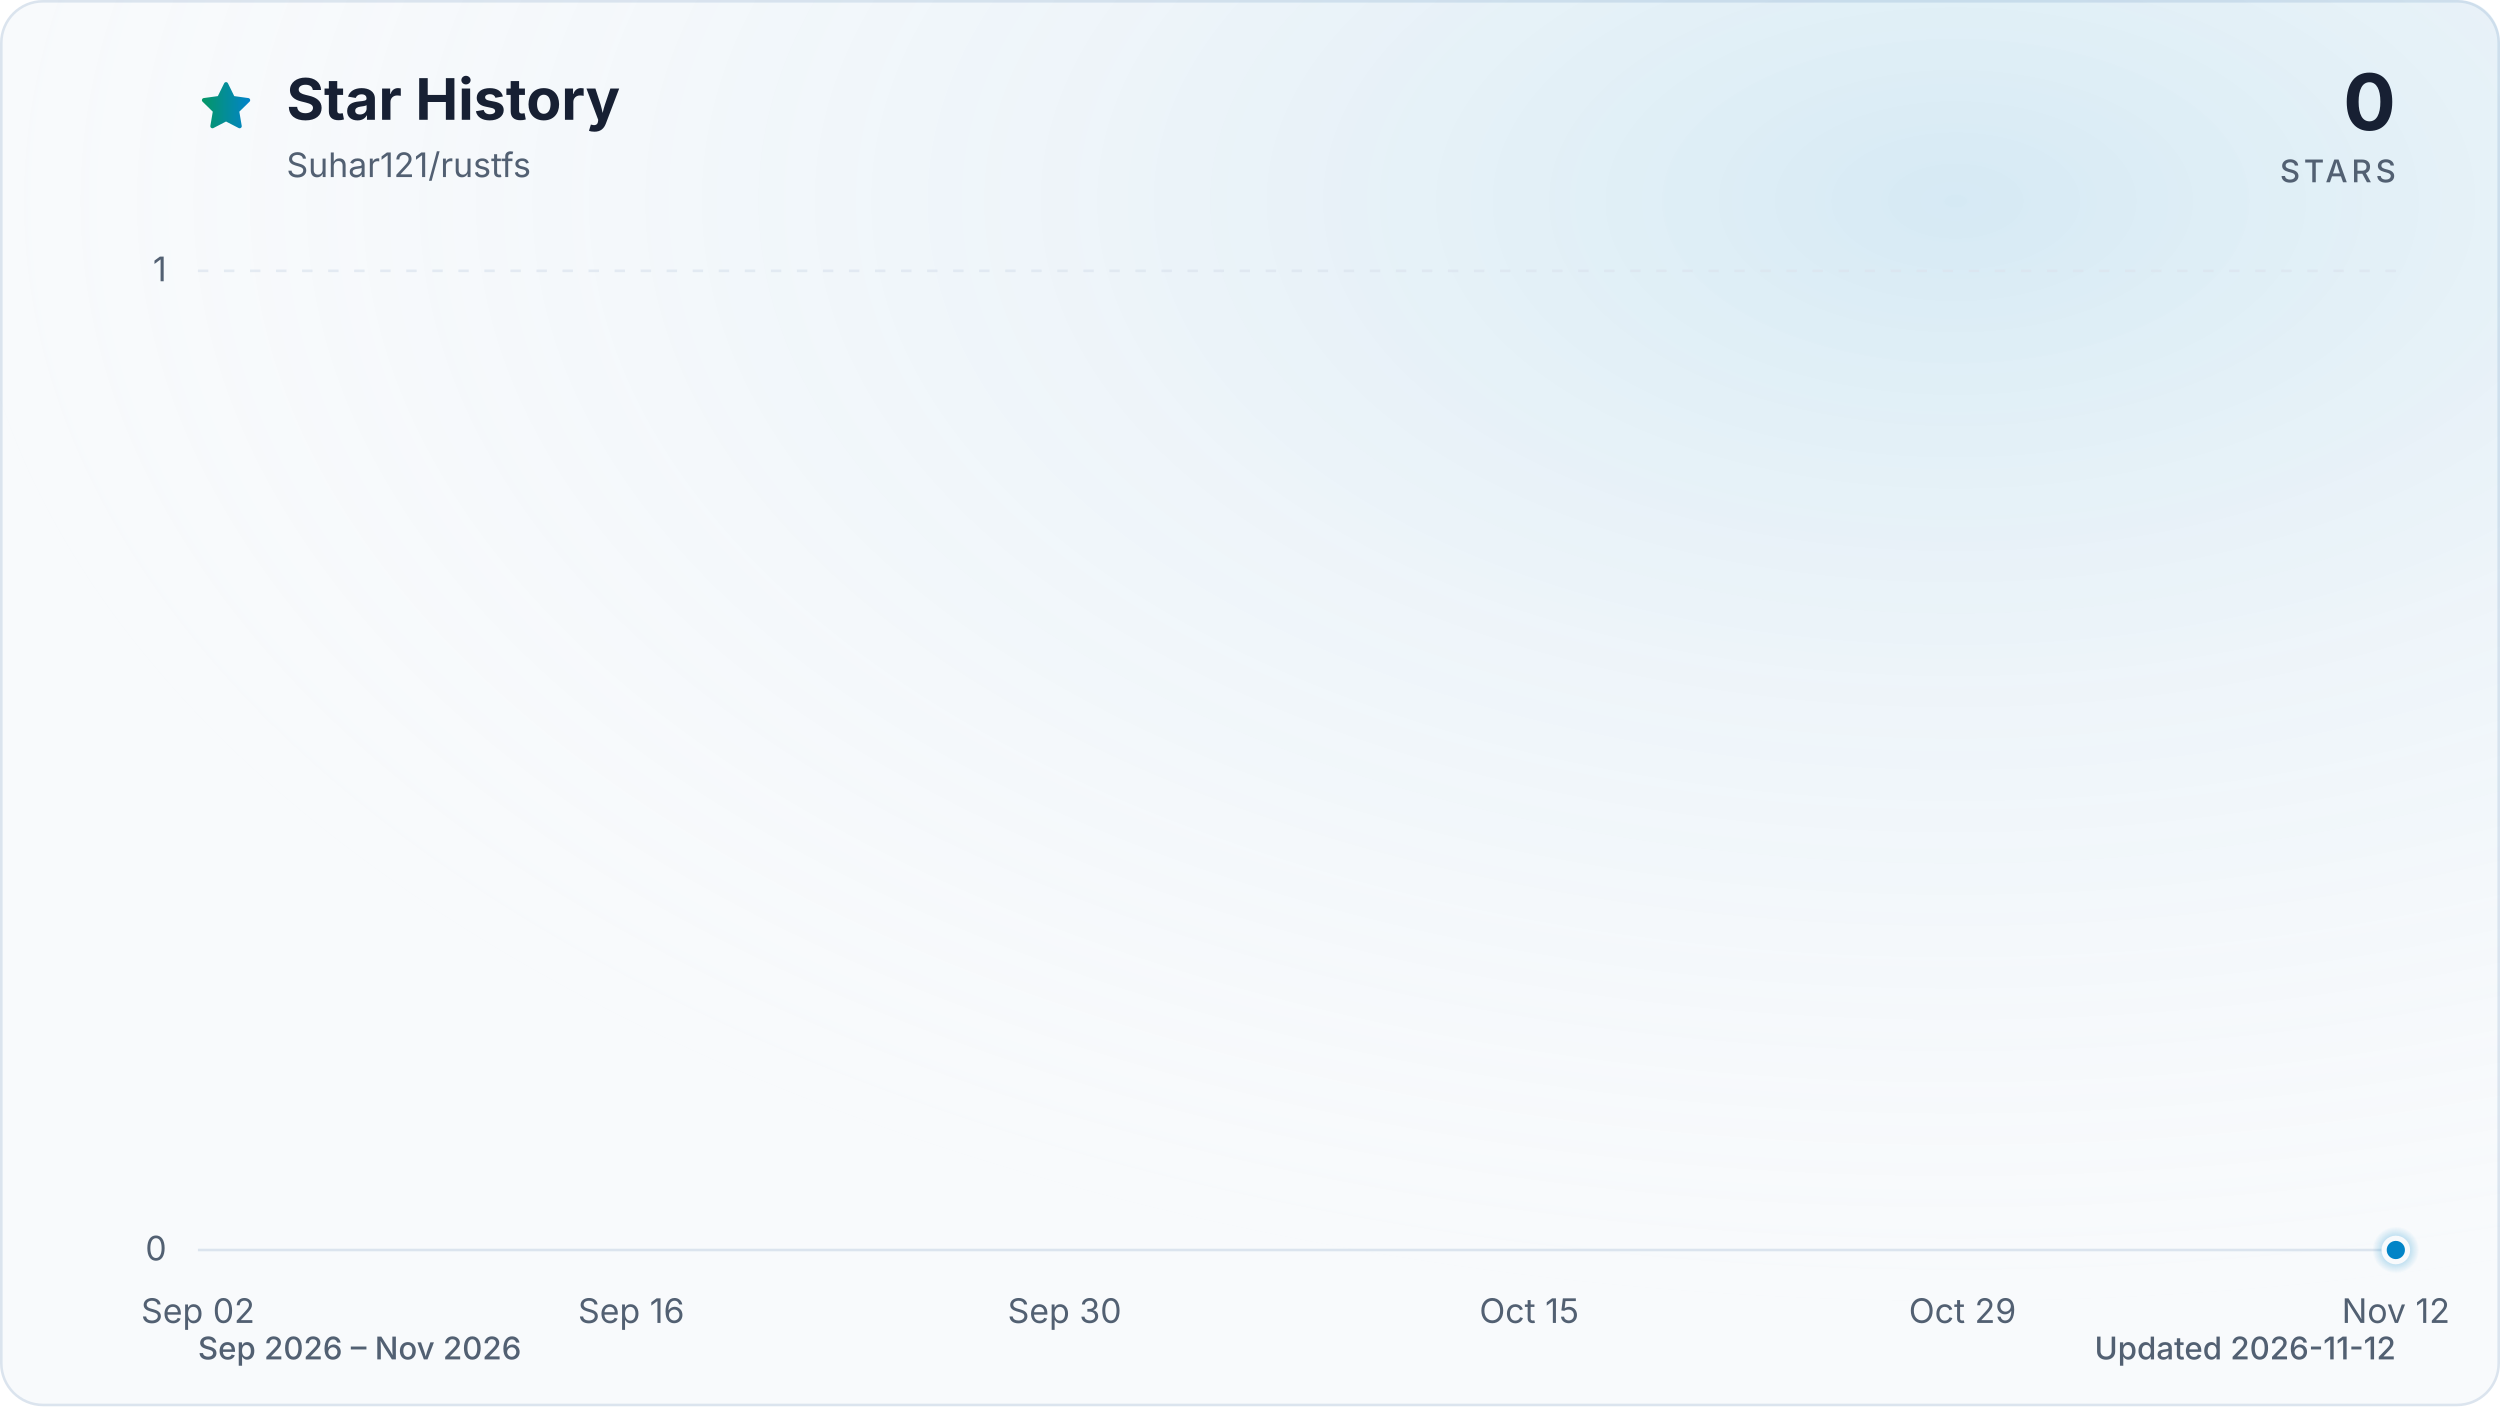
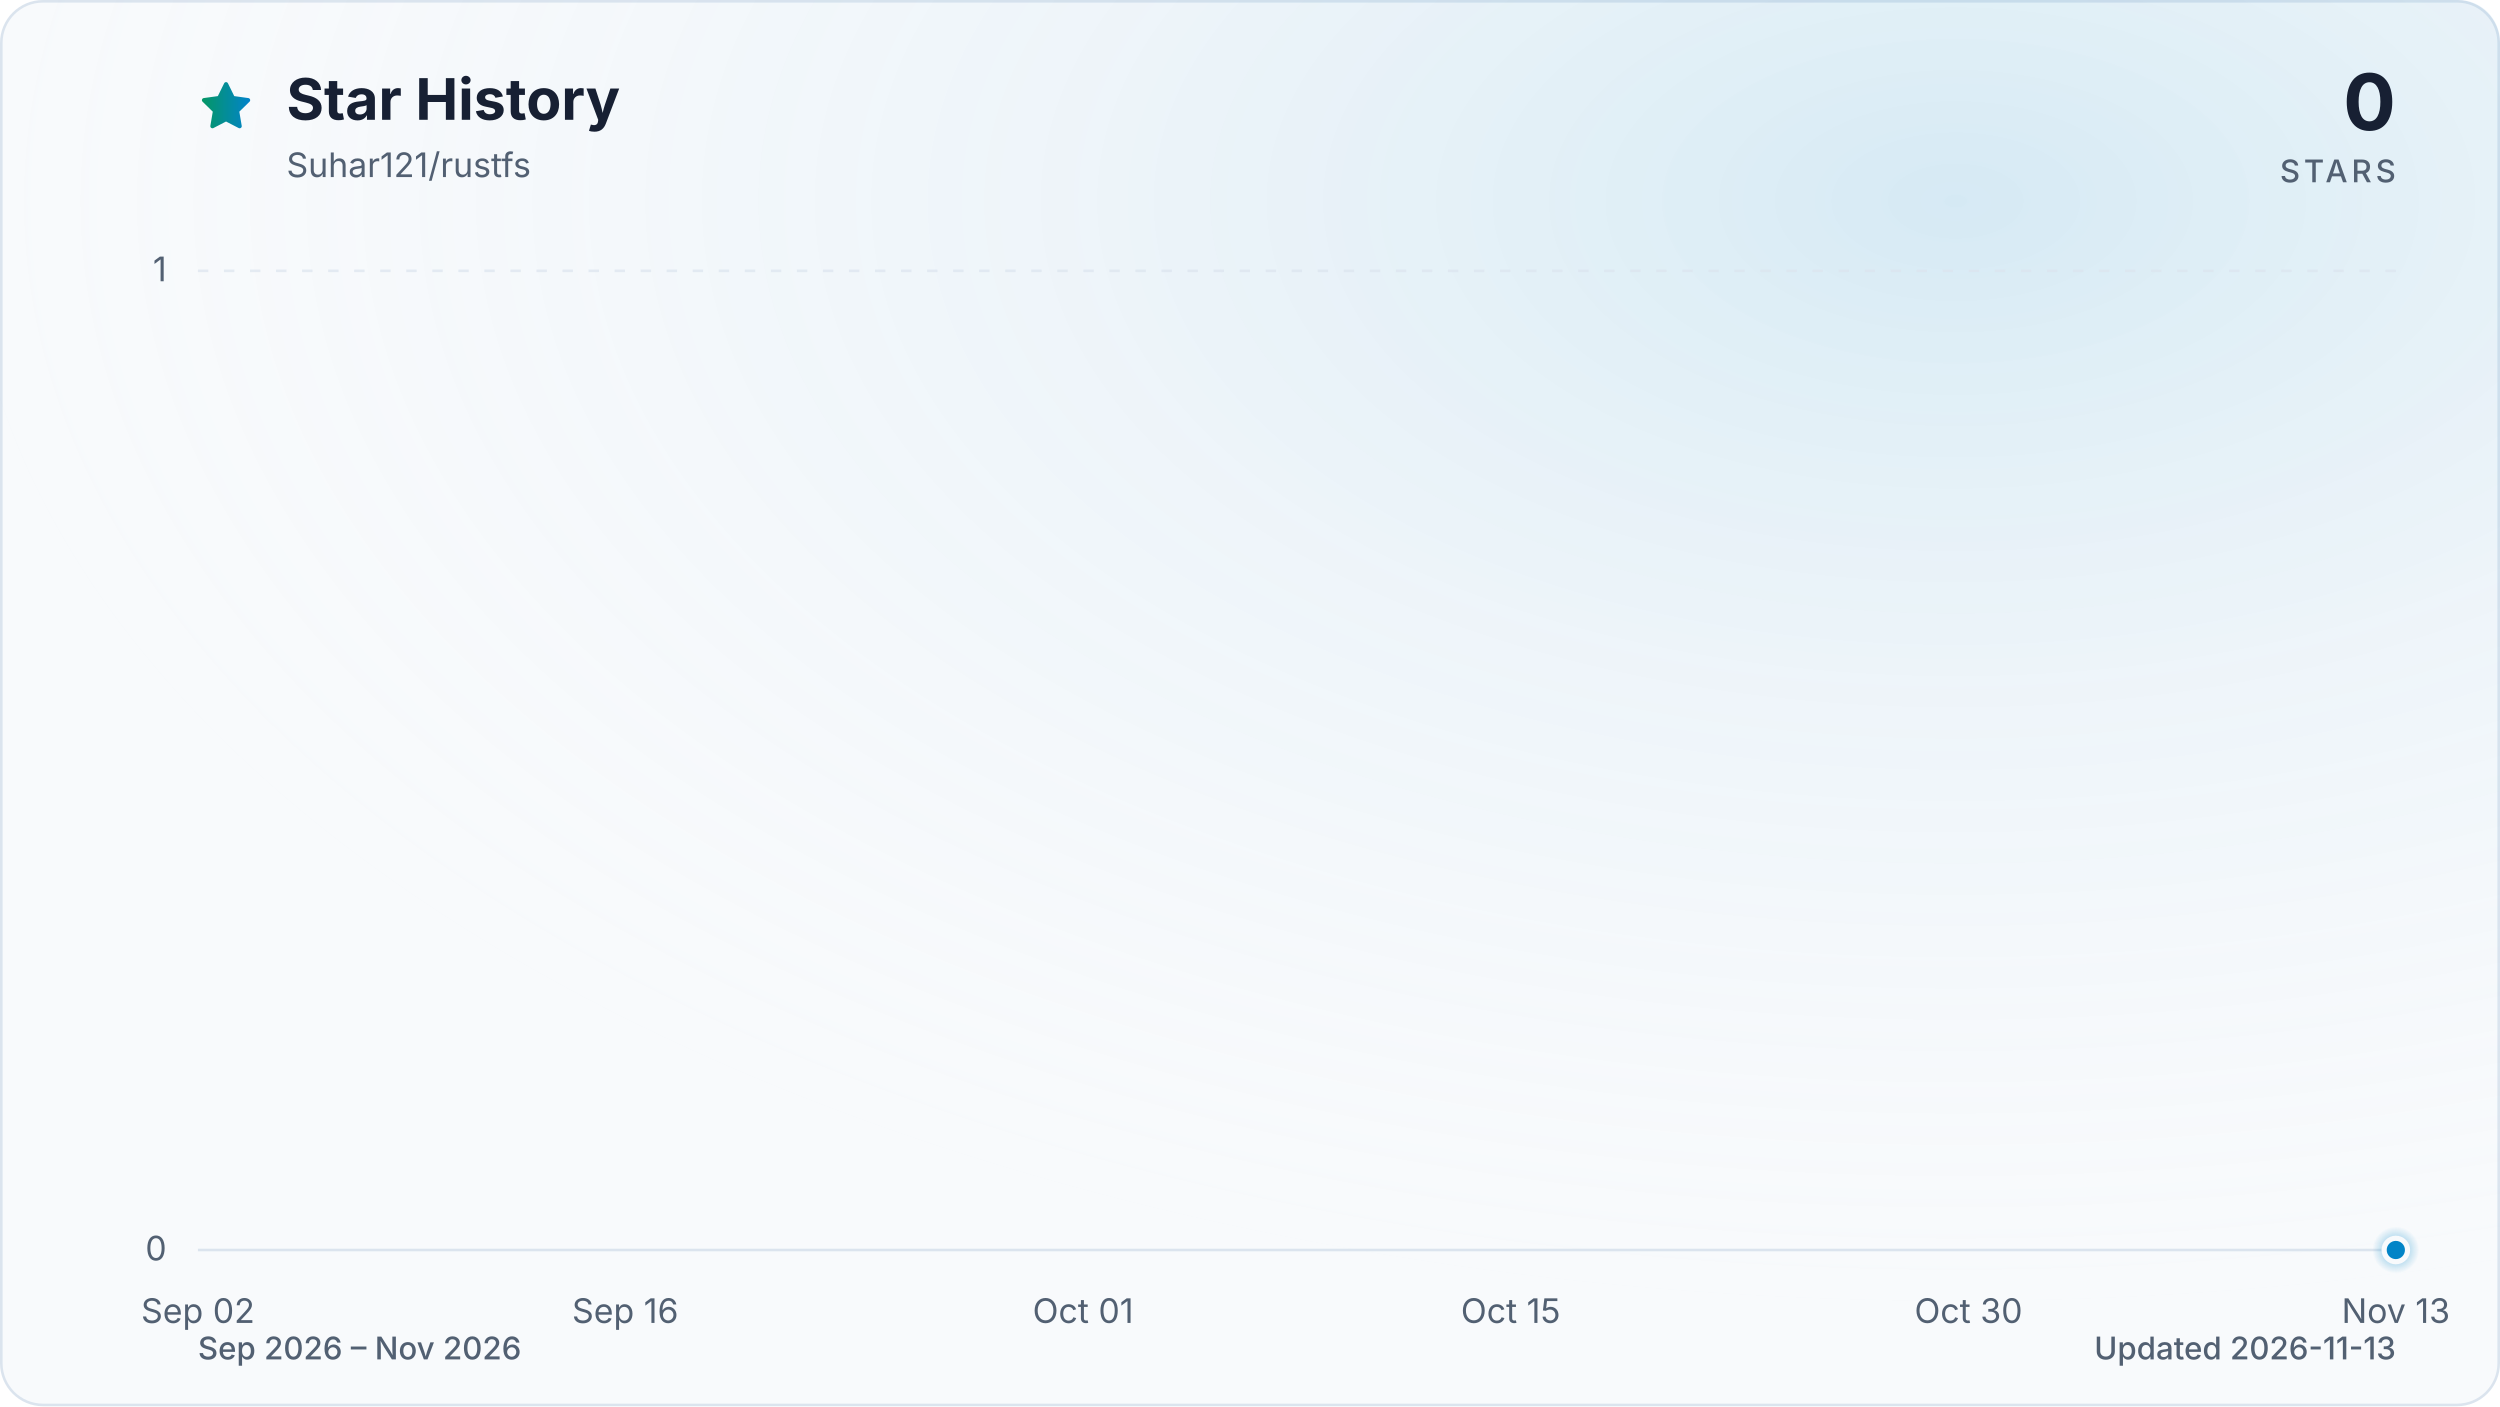
<svg xmlns="http://www.w3.org/2000/svg" viewBox="0 0 960 540" role="img" aria-labelledby="title description" data-style="gradient" data-variant="glow" data-animated="true">
  <defs>
    <linearGradient id="trend" x1="0" y1="0" x2="1" y2="0">
      <stop offset="0%" stop-color="#059669" />
      <stop offset="100%" stop-color="#0284c7" />
    </linearGradient>
    <linearGradient id="area" x1="0" y1="0" x2="0" y2="1">
      <stop offset="0%" stop-color="#059669" stop-opacity="0.30" />
      <stop offset="55%" stop-color="#0284c7" stop-opacity="0.10" />
      <stop offset="100%" stop-color="#0284c7" stop-opacity="0.01" />
    </linearGradient>
    <radialGradient id="marker-halo" cx="50%" cy="50%" r="50%">
      <stop offset="0%" stop-color="#0284c7" stop-opacity="0.55" />
      <stop offset="100%" stop-color="#0284c7" stop-opacity="0" />
    </radialGradient>
    <radialGradient id="surface-glow" cx="78%" cy="14%" r="80%">
      <stop offset="0%" stop-color="#0284c7" stop-opacity="0.14" />
      <stop offset="100%" stop-color="#f8fafc" stop-opacity="0" />
    </radialGradient>
    <filter id="trend-glow" x="-20%" y="-20%" width="140%" height="140%">
      <feGaussianBlur stdDeviation="7" />
    </filter>
  </defs>
  <style>
.trend-enter{transform-box:fill-box;transform-origin:center;animation:trend-enter 520ms cubic-bezier(0.16,1,0.3,1)}
.marker-enter{transform-box:fill-box;transform-origin:center;animation:marker-enter 320ms cubic-bezier(0.16,1,0.3,1) 200ms both}
.marker-pulse{transform-box:fill-box;transform-origin:center;animation:marker-pulse 2.6s ease-out infinite}
@keyframes trend-enter{from{opacity:.35;transform:translateY(10px)}to{opacity:1;transform:translateY(0)}}
@keyframes marker-enter{from{opacity:0;transform:scale(.4)}to{opacity:1;transform:scale(1)}}
@keyframes marker-pulse{0%{opacity:.5;transform:scale(.7)}70%,100%{opacity:0;transform:scale(2.1)}}
@media (prefers-reduced-motion:reduce){.trend-enter,.marker-enter,.marker-pulse{animation:none!important}}
@media (prefers-reduced-motion:reduce){.marker-pulse{opacity:0}}
</style>
  <rect x="0.5" y="0.5" width="959" height="539" fill="#f8fafc" stroke="#dbe4ee" stroke-width="1" rx="16" />
  <rect width="960" height="540" fill="url(#surface-glow)" rx="16" />
  <path d="M12 2.6l2.9 5.9 6.5.9-4.7 4.6 1.1 6.5-5.8-3-5.8 3 1.1-6.5-4.7-4.6 6.5-.9L12 2.6Z" transform="translate(76 30) scale(.9)" fill="url(#trend)" stroke="url(#trend)" stroke-width="1.8" stroke-linejoin="round" aria-hidden="true" />
  <text x="110" y="46" fill="#172033" font-family="ui-sans-serif, system-ui, -apple-system, BlinkMacSystemFont, 'Segoe UI', sans-serif" font-size="22" font-weight="700">Star History</text>
  <text x="110" y="68" fill="#526072" font-family="ui-sans-serif, system-ui, -apple-system, BlinkMacSystemFont, 'Segoe UI', sans-serif" font-size="13">Suhar121/rustfs</text>
  <text x="920" y="50" fill="#172033" font-family="ui-sans-serif, system-ui, -apple-system, BlinkMacSystemFont, 'Segoe UI', sans-serif" font-size="30" font-weight="700" text-anchor="end">0</text>
  <text x="920" y="70" fill="#526072" font-family="ui-sans-serif, system-ui, -apple-system, BlinkMacSystemFont, 'Segoe UI', sans-serif" font-size="12" font-weight="500" letter-spacing="1.5" text-anchor="end">STARS</text>
  <line x1="76" y1="480.0" x2="920" y2="480.0" stroke="#dbe4ee" stroke-width="1" stroke-dasharray="0" opacity="1" />
  <text x="64" y="484.0" fill="#526072" font-family="ui-sans-serif, system-ui, -apple-system, BlinkMacSystemFont, 'Segoe UI', sans-serif" font-size="13" text-anchor="end">0</text>
  <line x1="76" y1="104.0" x2="920" y2="104.0" stroke="#dbe4ee" stroke-width="1" stroke-dasharray="4 6" opacity="0.7" />
  <text x="64" y="108.0" fill="#526072" font-family="ui-sans-serif, system-ui, -apple-system, BlinkMacSystemFont, 'Segoe UI', sans-serif" font-size="13" text-anchor="end">1</text>
  <text x="76.0" y="508" fill="#526072" font-family="ui-sans-serif, system-ui, -apple-system, BlinkMacSystemFont, 'Segoe UI', sans-serif" font-size="13" text-anchor="middle">Sep 02</text>
-   <text x="242.4" y="508" fill="#526072" font-family="ui-sans-serif, system-ui, -apple-system, BlinkMacSystemFont, 'Segoe UI', sans-serif" font-size="13" text-anchor="middle">Sep 16</text>
-   <text x="408.8" y="508" fill="#526072" font-family="ui-sans-serif, system-ui, -apple-system, BlinkMacSystemFont, 'Segoe UI', sans-serif" font-size="13" text-anchor="middle">Sep 30</text>
-   <text x="587.2" y="508" fill="#526072" font-family="ui-sans-serif, system-ui, -apple-system, BlinkMacSystemFont, 'Segoe UI', sans-serif" font-size="13" text-anchor="middle">Oct 15</text>
-   <text x="753.6" y="508" fill="#526072" font-family="ui-sans-serif, system-ui, -apple-system, BlinkMacSystemFont, 'Segoe UI', sans-serif" font-size="13" text-anchor="middle">Oct 29</text>
-   <text x="920.0" y="508" fill="#526072" font-family="ui-sans-serif, system-ui, -apple-system, BlinkMacSystemFont, 'Segoe UI', sans-serif" font-size="13" text-anchor="middle">Nov 12</text>
+   <text x="240.1" y="508" fill="#526072" font-family="ui-sans-serif, system-ui, -apple-system, BlinkMacSystemFont, 'Segoe UI', sans-serif" font-size="13" text-anchor="middle">Sep 16</text>
+   <text x="415.9" y="508" fill="#526072" font-family="ui-sans-serif, system-ui, -apple-system, BlinkMacSystemFont, 'Segoe UI', sans-serif" font-size="13" text-anchor="middle">Oct 01</text>
+   <text x="580.1" y="508" fill="#526072" font-family="ui-sans-serif, system-ui, -apple-system, BlinkMacSystemFont, 'Segoe UI', sans-serif" font-size="13" text-anchor="middle">Oct 15</text>
+   <text x="755.9" y="508" fill="#526072" font-family="ui-sans-serif, system-ui, -apple-system, BlinkMacSystemFont, 'Segoe UI', sans-serif" font-size="13" text-anchor="middle">Oct 30</text>
+   <text x="920.0" y="508" fill="#526072" font-family="ui-sans-serif, system-ui, -apple-system, BlinkMacSystemFont, 'Segoe UI', sans-serif" font-size="13" text-anchor="middle">Nov 13</text>
  <g class="trend-enter">
-     <path d="M 76.0 480.0 C 80.0 480.0, 83.9 480.0, 87.9 480.0 C 91.8 480.0, 95.8 480.0, 99.8 480.0 C 103.7 480.0, 107.7 480.0, 111.7 480.0 C 115.6 480.0, 119.6 480.0, 123.5 480.0 C 127.5 480.0, 131.5 480.0, 135.4 480.0 C 139.4 480.0, 143.4 480.0, 147.3 480.0 C 151.3 480.0, 155.2 480.0, 159.2 480.0 C 163.2 480.0, 167.1 480.0, 171.1 480.0 C 175.1 480.0, 179.0 480.0, 183.0 480.0 C 186.9 480.0, 190.9 480.0, 194.9 480.0 C 198.8 480.0, 202.8 480.0, 206.8 480.0 C 210.7 480.0, 214.7 480.0, 218.6 480.0 C 222.6 480.0, 226.6 480.0, 230.5 480.0 C 234.5 480.0, 238.5 480.0, 242.4 480.0 C 246.4 480.0, 250.3 480.0, 254.3 480.0 C 258.3 480.0, 262.2 480.0, 266.2 480.0 C 270.2 480.0, 274.1 480.0, 278.1 480.0 C 282.0 480.0, 286.0 480.0, 290.0 480.0 C 293.9 480.0, 297.9 480.0, 301.9 480.0 C 305.8 480.0, 309.8 480.0, 313.7 480.0 C 317.7 480.0, 321.7 480.0, 325.6 480.0 C 329.6 480.0, 333.6 480.0, 337.5 480.0 C 341.5 480.0, 345.4 480.0, 349.4 480.0 C 353.4 480.0, 357.3 480.0, 361.3 480.0 C 365.3 480.0, 369.2 480.0, 373.2 480.0 C 377.1 480.0, 381.1 480.0, 385.1 480.0 C 389.0 480.0, 393.0 480.0, 397.0 480.0 C 400.9 480.0, 404.9 480.0, 408.8 480.0 C 412.8 480.0, 416.8 480.0, 420.7 480.0 C 424.7 480.0, 428.7 480.0, 432.6 480.0 C 436.6 480.0, 440.5 480.0, 444.5 480.0 C 448.5 480.0, 452.4 480.0, 456.4 480.0 C 460.4 480.0, 464.3 480.0, 468.3 480.0 C 472.2 480.0, 476.2 480.0, 480.2 480.0 C 484.1 480.0, 488.1 480.0, 492.1 480.0 C 496.0 480.0, 500.0 480.0, 503.9 480.0 C 507.9 480.0, 511.9 480.0, 515.8 480.0 C 519.8 480.0, 523.8 480.0, 527.7 480.0 C 531.7 480.0, 535.6 480.0, 539.6 480.0 C 543.6 480.0, 547.5 480.0, 551.5 480.0 C 555.5 480.0, 559.4 480.0, 563.4 480.0 C 567.3 480.0, 571.3 480.0, 575.3 480.0 C 579.2 480.0, 583.2 480.0, 587.2 480.0 C 591.1 480.0, 595.1 480.0, 599.0 480.0 C 603.0 480.0, 607.0 480.0, 610.9 480.0 C 614.9 480.0, 618.9 480.0, 622.8 480.0 C 626.8 480.0, 630.7 480.0, 634.7 480.0 C 638.7 480.0, 642.6 480.0, 646.6 480.0 C 650.6 480.0, 654.5 480.0, 658.5 480.0 C 662.4 480.0, 666.4 480.0, 670.4 480.0 C 674.3 480.0, 678.3 480.0, 682.3 480.0 C 686.2 480.0, 690.2 480.0, 694.1 480.0 C 698.1 480.0, 702.1 480.0, 706.0 480.0 C 710.0 480.0, 714.0 480.0, 717.9 480.0 C 721.9 480.0, 725.8 480.0, 729.8 480.0 C 733.8 480.0, 737.7 480.0, 741.7 480.0 C 745.7 480.0, 749.6 480.0, 753.6 480.0 C 757.5 480.0, 761.5 480.0, 765.5 480.0 C 769.4 480.0, 773.4 480.0, 777.4 480.0 C 781.3 480.0, 785.3 480.0, 789.2 480.0 C 793.2 480.0, 797.2 480.0, 801.1 480.0 C 805.1 480.0, 809.1 480.0, 813.0 480.0 C 817.0 480.0, 820.9 480.0, 824.9 480.0 C 828.9 480.0, 832.8 480.0, 836.8 480.0 C 840.8 480.0, 844.7 480.0, 848.7 480.0 C 852.6 480.0, 856.6 480.0, 860.6 480.0 C 864.5 480.0, 868.5 480.0, 872.5 480.0 C 876.4 480.0, 880.4 480.0, 884.3 480.0 C 888.3 480.0, 892.3 480.0, 896.2 480.0 C 900.2 480.0, 904.2 480.0, 908.1 480.0 C 912.1 480.0, 916.0 480.0, 920.0 480.0 L 920.0 480.0 L 76.0 480.0 Z" fill="url(#area)" />
-     <path d="M 76.0 480.0 C 80.0 480.0, 83.9 480.0, 87.9 480.0 C 91.8 480.0, 95.8 480.0, 99.8 480.0 C 103.7 480.0, 107.7 480.0, 111.7 480.0 C 115.6 480.0, 119.6 480.0, 123.5 480.0 C 127.5 480.0, 131.5 480.0, 135.4 480.0 C 139.4 480.0, 143.4 480.0, 147.3 480.0 C 151.3 480.0, 155.2 480.0, 159.2 480.0 C 163.2 480.0, 167.1 480.0, 171.1 480.0 C 175.1 480.0, 179.0 480.0, 183.0 480.0 C 186.9 480.0, 190.9 480.0, 194.9 480.0 C 198.8 480.0, 202.8 480.0, 206.8 480.0 C 210.7 480.0, 214.7 480.0, 218.6 480.0 C 222.6 480.0, 226.6 480.0, 230.5 480.0 C 234.5 480.0, 238.5 480.0, 242.4 480.0 C 246.4 480.0, 250.3 480.0, 254.3 480.0 C 258.3 480.0, 262.2 480.0, 266.2 480.0 C 270.2 480.0, 274.1 480.0, 278.1 480.0 C 282.0 480.0, 286.0 480.0, 290.0 480.0 C 293.9 480.0, 297.9 480.0, 301.9 480.0 C 305.8 480.0, 309.8 480.0, 313.7 480.0 C 317.7 480.0, 321.7 480.0, 325.6 480.0 C 329.6 480.0, 333.6 480.0, 337.5 480.0 C 341.5 480.0, 345.4 480.0, 349.4 480.0 C 353.4 480.0, 357.3 480.0, 361.3 480.0 C 365.3 480.0, 369.2 480.0, 373.2 480.0 C 377.1 480.0, 381.1 480.0, 385.1 480.0 C 389.0 480.0, 393.0 480.0, 397.0 480.0 C 400.9 480.0, 404.9 480.0, 408.8 480.0 C 412.8 480.0, 416.8 480.0, 420.7 480.0 C 424.7 480.0, 428.7 480.0, 432.6 480.0 C 436.6 480.0, 440.5 480.0, 444.5 480.0 C 448.5 480.0, 452.4 480.0, 456.4 480.0 C 460.4 480.0, 464.3 480.0, 468.3 480.0 C 472.2 480.0, 476.2 480.0, 480.2 480.0 C 484.1 480.0, 488.1 480.0, 492.1 480.0 C 496.0 480.0, 500.0 480.0, 503.9 480.0 C 507.9 480.0, 511.9 480.0, 515.8 480.0 C 519.8 480.0, 523.8 480.0, 527.7 480.0 C 531.7 480.0, 535.6 480.0, 539.6 480.0 C 543.6 480.0, 547.5 480.0, 551.5 480.0 C 555.5 480.0, 559.4 480.0, 563.4 480.0 C 567.3 480.0, 571.3 480.0, 575.3 480.0 C 579.2 480.0, 583.2 480.0, 587.2 480.0 C 591.1 480.0, 595.1 480.0, 599.0 480.0 C 603.0 480.0, 607.0 480.0, 610.9 480.0 C 614.9 480.0, 618.9 480.0, 622.8 480.0 C 626.8 480.0, 630.7 480.0, 634.7 480.0 C 638.7 480.0, 642.6 480.0, 646.6 480.0 C 650.6 480.0, 654.5 480.0, 658.5 480.0 C 662.4 480.0, 666.4 480.0, 670.4 480.0 C 674.3 480.0, 678.3 480.0, 682.3 480.0 C 686.2 480.0, 690.2 480.0, 694.1 480.0 C 698.1 480.0, 702.1 480.0, 706.0 480.0 C 710.0 480.0, 714.0 480.0, 717.9 480.0 C 721.9 480.0, 725.8 480.0, 729.8 480.0 C 733.8 480.0, 737.7 480.0, 741.7 480.0 C 745.7 480.0, 749.6 480.0, 753.6 480.0 C 757.5 480.0, 761.5 480.0, 765.5 480.0 C 769.4 480.0, 773.4 480.0, 777.4 480.0 C 781.3 480.0, 785.3 480.0, 789.2 480.0 C 793.2 480.0, 797.2 480.0, 801.1 480.0 C 805.1 480.0, 809.1 480.0, 813.0 480.0 C 817.0 480.0, 820.9 480.0, 824.9 480.0 C 828.9 480.0, 832.8 480.0, 836.8 480.0 C 840.8 480.0, 844.7 480.0, 848.7 480.0 C 852.6 480.0, 856.6 480.0, 860.6 480.0 C 864.5 480.0, 868.5 480.0, 872.5 480.0 C 876.4 480.0, 880.4 480.0, 884.3 480.0 C 888.3 480.0, 892.3 480.0, 896.2 480.0 C 900.2 480.0, 904.2 480.0, 908.1 480.0 C 912.1 480.0, 916.0 480.0, 920.0 480.0" fill="none" stroke="url(#trend)" stroke-width="12" stroke-linecap="round" stroke-linejoin="round" opacity="0.16" filter="url(#trend-glow)" />
-     <path d="M 76.0 480.0 C 80.0 480.0, 83.9 480.0, 87.9 480.0 C 91.8 480.0, 95.8 480.0, 99.8 480.0 C 103.7 480.0, 107.7 480.0, 111.7 480.0 C 115.6 480.0, 119.6 480.0, 123.5 480.0 C 127.5 480.0, 131.5 480.0, 135.4 480.0 C 139.4 480.0, 143.4 480.0, 147.3 480.0 C 151.3 480.0, 155.2 480.0, 159.2 480.0 C 163.2 480.0, 167.1 480.0, 171.1 480.0 C 175.1 480.0, 179.0 480.0, 183.0 480.0 C 186.9 480.0, 190.9 480.0, 194.9 480.0 C 198.8 480.0, 202.8 480.0, 206.8 480.0 C 210.7 480.0, 214.7 480.0, 218.6 480.0 C 222.6 480.0, 226.6 480.0, 230.5 480.0 C 234.5 480.0, 238.5 480.0, 242.4 480.0 C 246.4 480.0, 250.3 480.0, 254.3 480.0 C 258.3 480.0, 262.2 480.0, 266.2 480.0 C 270.2 480.0, 274.1 480.0, 278.1 480.0 C 282.0 480.0, 286.0 480.0, 290.0 480.0 C 293.9 480.0, 297.9 480.0, 301.9 480.0 C 305.8 480.0, 309.8 480.0, 313.7 480.0 C 317.7 480.0, 321.7 480.0, 325.6 480.0 C 329.6 480.0, 333.6 480.0, 337.5 480.0 C 341.5 480.0, 345.4 480.0, 349.4 480.0 C 353.4 480.0, 357.3 480.0, 361.3 480.0 C 365.3 480.0, 369.2 480.0, 373.2 480.0 C 377.1 480.0, 381.1 480.0, 385.1 480.0 C 389.0 480.0, 393.0 480.0, 397.0 480.0 C 400.9 480.0, 404.9 480.0, 408.8 480.0 C 412.8 480.0, 416.8 480.0, 420.7 480.0 C 424.7 480.0, 428.7 480.0, 432.6 480.0 C 436.6 480.0, 440.5 480.0, 444.5 480.0 C 448.5 480.0, 452.4 480.0, 456.4 480.0 C 460.4 480.0, 464.3 480.0, 468.3 480.0 C 472.2 480.0, 476.2 480.0, 480.2 480.0 C 484.1 480.0, 488.1 480.0, 492.1 480.0 C 496.0 480.0, 500.0 480.0, 503.9 480.0 C 507.9 480.0, 511.9 480.0, 515.8 480.0 C 519.8 480.0, 523.8 480.0, 527.7 480.0 C 531.7 480.0, 535.6 480.0, 539.6 480.0 C 543.6 480.0, 547.5 480.0, 551.5 480.0 C 555.5 480.0, 559.4 480.0, 563.4 480.0 C 567.3 480.0, 571.3 480.0, 575.3 480.0 C 579.2 480.0, 583.2 480.0, 587.2 480.0 C 591.1 480.0, 595.1 480.0, 599.0 480.0 C 603.0 480.0, 607.0 480.0, 610.9 480.0 C 614.9 480.0, 618.9 480.0, 622.8 480.0 C 626.8 480.0, 630.7 480.0, 634.7 480.0 C 638.7 480.0, 642.6 480.0, 646.6 480.0 C 650.6 480.0, 654.5 480.0, 658.5 480.0 C 662.4 480.0, 666.4 480.0, 670.4 480.0 C 674.3 480.0, 678.3 480.0, 682.3 480.0 C 686.2 480.0, 690.2 480.0, 694.1 480.0 C 698.1 480.0, 702.1 480.0, 706.0 480.0 C 710.0 480.0, 714.0 480.0, 717.9 480.0 C 721.9 480.0, 725.8 480.0, 729.8 480.0 C 733.8 480.0, 737.7 480.0, 741.7 480.0 C 745.7 480.0, 749.6 480.0, 753.6 480.0 C 757.5 480.0, 761.5 480.0, 765.5 480.0 C 769.4 480.0, 773.4 480.0, 777.4 480.0 C 781.3 480.0, 785.3 480.0, 789.2 480.0 C 793.2 480.0, 797.2 480.0, 801.1 480.0 C 805.1 480.0, 809.1 480.0, 813.0 480.0 C 817.0 480.0, 820.9 480.0, 824.9 480.0 C 828.9 480.0, 832.8 480.0, 836.8 480.0 C 840.8 480.0, 844.7 480.0, 848.7 480.0 C 852.6 480.0, 856.6 480.0, 860.6 480.0 C 864.5 480.0, 868.5 480.0, 872.5 480.0 C 876.4 480.0, 880.4 480.0, 884.3 480.0 C 888.3 480.0, 892.3 480.0, 896.2 480.0 C 900.2 480.0, 904.2 480.0, 908.1 480.0 C 912.1 480.0, 916.0 480.0, 920.0 480.0" fill="none" stroke="url(#trend)" stroke-width="3" stroke-linecap="round" stroke-linejoin="round" />
+     <path d="M 76.0 480.0 C 79.9 480.0, 83.8 480.0, 87.7 480.0 C 91.6 480.0, 95.5 480.0, 99.4 480.0 C 103.4 480.0, 107.3 480.0, 111.2 480.0 C 115.1 480.0, 119.0 480.0, 122.9 480.0 C 126.8 480.0, 130.7 480.0, 134.6 480.0 C 138.5 480.0, 142.4 480.0, 146.3 480.0 C 150.2 480.0, 154.1 480.0, 158.1 480.0 C 162.0 480.0, 165.9 480.0, 169.8 480.0 C 173.7 480.0, 177.6 480.0, 181.5 480.0 C 185.4 480.0, 189.3 480.0, 193.2 480.0 C 197.1 480.0, 201.0 480.0, 204.9 480.0 C 208.9 480.0, 212.8 480.0, 216.7 480.0 C 220.6 480.0, 224.5 480.0, 228.4 480.0 C 232.3 480.0, 236.2 480.0, 240.1 480.0 C 244.0 480.0, 247.9 480.0, 251.8 480.0 C 255.7 480.0, 259.6 480.0, 263.6 480.0 C 267.5 480.0, 271.4 480.0, 275.3 480.0 C 279.2 480.0, 283.1 480.0, 287.0 480.0 C 290.9 480.0, 294.8 480.0, 298.7 480.0 C 302.6 480.0, 306.5 480.0, 310.4 480.0 C 314.4 480.0, 318.3 480.0, 322.2 480.0 C 326.1 480.0, 330.0 480.0, 333.9 480.0 C 337.8 480.0, 341.7 480.0, 345.6 480.0 C 349.5 480.0, 353.4 480.0, 357.3 480.0 C 361.2 480.0, 365.1 480.0, 369.1 480.0 C 373.0 480.0, 376.9 480.0, 380.8 480.0 C 384.7 480.0, 388.6 480.0, 392.5 480.0 C 396.4 480.0, 400.3 480.0, 404.2 480.0 C 408.1 480.0, 412.0 480.0, 415.9 480.0 C 419.9 480.0, 423.8 480.0, 427.7 480.0 C 431.6 480.0, 435.5 480.0, 439.4 480.0 C 443.3 480.0, 447.2 480.0, 451.1 480.0 C 455.0 480.0, 458.9 480.0, 462.8 480.0 C 466.7 480.0, 470.6 480.0, 474.6 480.0 C 478.5 480.0, 482.4 480.0, 486.3 480.0 C 490.2 480.0, 494.1 480.0, 498.0 480.0 C 501.9 480.0, 505.8 480.0, 509.7 480.0 C 513.6 480.0, 517.5 480.0, 521.4 480.0 C 525.4 480.0, 529.3 480.0, 533.2 480.0 C 537.1 480.0, 541.0 480.0, 544.9 480.0 C 548.8 480.0, 552.7 480.0, 556.6 480.0 C 560.5 480.0, 564.4 480.0, 568.3 480.0 C 572.2 480.0, 576.1 480.0, 580.1 480.0 C 584.0 480.0, 587.9 480.0, 591.8 480.0 C 595.7 480.0, 599.6 480.0, 603.5 480.0 C 607.4 480.0, 611.3 480.0, 615.2 480.0 C 619.1 480.0, 623.0 480.0, 626.9 480.0 C 630.9 480.0, 634.8 480.0, 638.7 480.0 C 642.6 480.0, 646.5 480.0, 650.4 480.0 C 654.3 480.0, 658.2 480.0, 662.1 480.0 C 666.0 480.0, 669.9 480.0, 673.8 480.0 C 677.7 480.0, 681.6 480.0, 685.6 480.0 C 689.5 480.0, 693.4 480.0, 697.3 480.0 C 701.2 480.0, 705.1 480.0, 709.0 480.0 C 712.9 480.0, 716.8 480.0, 720.7 480.0 C 724.6 480.0, 728.5 480.0, 732.4 480.0 C 736.4 480.0, 740.3 480.0, 744.2 480.0 C 748.1 480.0, 752.0 480.0, 755.9 480.0 C 759.8 480.0, 763.7 480.0, 767.6 480.0 C 771.5 480.0, 775.4 480.0, 779.3 480.0 C 783.2 480.0, 787.1 480.0, 791.1 480.0 C 795.0 480.0, 798.9 480.0, 802.8 480.0 C 806.7 480.0, 810.6 480.0, 814.5 480.0 C 818.4 480.0, 822.3 480.0, 826.2 480.0 C 830.1 480.0, 834.0 480.0, 837.9 480.0 C 841.9 480.0, 845.8 480.0, 849.7 480.0 C 853.6 480.0, 857.5 480.0, 861.4 480.0 C 865.3 480.0, 869.2 480.0, 873.1 480.0 C 877.0 480.0, 880.9 480.0, 884.8 480.0 C 888.7 480.0, 892.6 480.0, 896.6 480.0 C 900.5 480.0, 904.4 480.0, 908.3 480.0 C 912.2 480.0, 916.1 480.0, 920.0 480.0 L 920.0 480.0 L 76.0 480.0 Z" fill="url(#area)" />
+     <path d="M 76.0 480.0 C 79.9 480.0, 83.8 480.0, 87.7 480.0 C 91.6 480.0, 95.5 480.0, 99.4 480.0 C 103.4 480.0, 107.3 480.0, 111.2 480.0 C 115.1 480.0, 119.0 480.0, 122.9 480.0 C 126.8 480.0, 130.7 480.0, 134.6 480.0 C 138.5 480.0, 142.4 480.0, 146.3 480.0 C 150.2 480.0, 154.1 480.0, 158.1 480.0 C 162.0 480.0, 165.9 480.0, 169.8 480.0 C 173.7 480.0, 177.6 480.0, 181.5 480.0 C 185.4 480.0, 189.3 480.0, 193.2 480.0 C 197.1 480.0, 201.0 480.0, 204.9 480.0 C 208.9 480.0, 212.8 480.0, 216.7 480.0 C 220.6 480.0, 224.5 480.0, 228.4 480.0 C 232.3 480.0, 236.2 480.0, 240.1 480.0 C 244.0 480.0, 247.9 480.0, 251.8 480.0 C 255.7 480.0, 259.6 480.0, 263.6 480.0 C 267.5 480.0, 271.4 480.0, 275.3 480.0 C 279.2 480.0, 283.1 480.0, 287.0 480.0 C 290.9 480.0, 294.8 480.0, 298.7 480.0 C 302.6 480.0, 306.5 480.0, 310.4 480.0 C 314.4 480.0, 318.3 480.0, 322.2 480.0 C 326.1 480.0, 330.0 480.0, 333.9 480.0 C 337.8 480.0, 341.7 480.0, 345.6 480.0 C 349.5 480.0, 353.4 480.0, 357.3 480.0 C 361.2 480.0, 365.1 480.0, 369.1 480.0 C 373.0 480.0, 376.9 480.0, 380.8 480.0 C 384.7 480.0, 388.6 480.0, 392.5 480.0 C 396.4 480.0, 400.3 480.0, 404.2 480.0 C 408.1 480.0, 412.0 480.0, 415.9 480.0 C 419.9 480.0, 423.8 480.0, 427.7 480.0 C 431.6 480.0, 435.5 480.0, 439.4 480.0 C 443.3 480.0, 447.2 480.0, 451.1 480.0 C 455.0 480.0, 458.9 480.0, 462.8 480.0 C 466.7 480.0, 470.6 480.0, 474.6 480.0 C 478.5 480.0, 482.4 480.0, 486.3 480.0 C 490.2 480.0, 494.1 480.0, 498.0 480.0 C 501.9 480.0, 505.8 480.0, 509.7 480.0 C 513.6 480.0, 517.5 480.0, 521.4 480.0 C 525.4 480.0, 529.3 480.0, 533.2 480.0 C 537.1 480.0, 541.0 480.0, 544.9 480.0 C 548.8 480.0, 552.7 480.0, 556.6 480.0 C 560.5 480.0, 564.4 480.0, 568.3 480.0 C 572.2 480.0, 576.1 480.0, 580.1 480.0 C 584.0 480.0, 587.9 480.0, 591.8 480.0 C 595.7 480.0, 599.6 480.0, 603.5 480.0 C 607.4 480.0, 611.3 480.0, 615.2 480.0 C 619.1 480.0, 623.0 480.0, 626.9 480.0 C 630.9 480.0, 634.8 480.0, 638.7 480.0 C 642.6 480.0, 646.5 480.0, 650.4 480.0 C 654.3 480.0, 658.2 480.0, 662.1 480.0 C 666.0 480.0, 669.9 480.0, 673.8 480.0 C 677.7 480.0, 681.6 480.0, 685.6 480.0 C 689.5 480.0, 693.4 480.0, 697.3 480.0 C 701.2 480.0, 705.1 480.0, 709.0 480.0 C 712.9 480.0, 716.8 480.0, 720.7 480.0 C 724.6 480.0, 728.5 480.0, 732.4 480.0 C 736.4 480.0, 740.3 480.0, 744.2 480.0 C 748.1 480.0, 752.0 480.0, 755.9 480.0 C 759.8 480.0, 763.7 480.0, 767.6 480.0 C 771.5 480.0, 775.4 480.0, 779.3 480.0 C 783.2 480.0, 787.1 480.0, 791.1 480.0 C 795.0 480.0, 798.9 480.0, 802.8 480.0 C 806.7 480.0, 810.6 480.0, 814.5 480.0 C 818.4 480.0, 822.3 480.0, 826.2 480.0 C 830.1 480.0, 834.0 480.0, 837.9 480.0 C 841.9 480.0, 845.8 480.0, 849.7 480.0 C 853.6 480.0, 857.5 480.0, 861.4 480.0 C 865.3 480.0, 869.2 480.0, 873.1 480.0 C 877.0 480.0, 880.9 480.0, 884.8 480.0 C 888.7 480.0, 892.6 480.0, 896.6 480.0 C 900.5 480.0, 904.4 480.0, 908.3 480.0 C 912.2 480.0, 916.1 480.0, 920.0 480.0" fill="none" stroke="url(#trend)" stroke-width="12" stroke-linecap="round" stroke-linejoin="round" opacity="0.16" filter="url(#trend-glow)" />
+     <path d="M 76.0 480.0 C 79.9 480.0, 83.8 480.0, 87.7 480.0 C 91.6 480.0, 95.5 480.0, 99.4 480.0 C 103.4 480.0, 107.3 480.0, 111.2 480.0 C 115.1 480.0, 119.0 480.0, 122.9 480.0 C 126.8 480.0, 130.7 480.0, 134.6 480.0 C 138.5 480.0, 142.4 480.0, 146.3 480.0 C 150.2 480.0, 154.1 480.0, 158.1 480.0 C 162.0 480.0, 165.9 480.0, 169.8 480.0 C 173.7 480.0, 177.6 480.0, 181.5 480.0 C 185.4 480.0, 189.3 480.0, 193.2 480.0 C 197.1 480.0, 201.0 480.0, 204.9 480.0 C 208.9 480.0, 212.8 480.0, 216.7 480.0 C 220.6 480.0, 224.5 480.0, 228.4 480.0 C 232.3 480.0, 236.2 480.0, 240.1 480.0 C 244.0 480.0, 247.9 480.0, 251.8 480.0 C 255.7 480.0, 259.6 480.0, 263.6 480.0 C 267.5 480.0, 271.4 480.0, 275.3 480.0 C 279.2 480.0, 283.1 480.0, 287.0 480.0 C 290.9 480.0, 294.8 480.0, 298.7 480.0 C 302.6 480.0, 306.5 480.0, 310.4 480.0 C 314.4 480.0, 318.3 480.0, 322.2 480.0 C 326.1 480.0, 330.0 480.0, 333.9 480.0 C 337.8 480.0, 341.7 480.0, 345.6 480.0 C 349.5 480.0, 353.4 480.0, 357.3 480.0 C 361.2 480.0, 365.1 480.0, 369.1 480.0 C 373.0 480.0, 376.9 480.0, 380.8 480.0 C 384.7 480.0, 388.6 480.0, 392.5 480.0 C 396.4 480.0, 400.3 480.0, 404.2 480.0 C 408.1 480.0, 412.0 480.0, 415.9 480.0 C 419.9 480.0, 423.8 480.0, 427.7 480.0 C 431.6 480.0, 435.5 480.0, 439.4 480.0 C 443.3 480.0, 447.2 480.0, 451.1 480.0 C 455.0 480.0, 458.9 480.0, 462.8 480.0 C 466.7 480.0, 470.6 480.0, 474.6 480.0 C 478.5 480.0, 482.4 480.0, 486.3 480.0 C 490.2 480.0, 494.1 480.0, 498.0 480.0 C 501.9 480.0, 505.8 480.0, 509.7 480.0 C 513.6 480.0, 517.5 480.0, 521.4 480.0 C 525.4 480.0, 529.3 480.0, 533.2 480.0 C 537.1 480.0, 541.0 480.0, 544.9 480.0 C 548.8 480.0, 552.7 480.0, 556.6 480.0 C 560.5 480.0, 564.4 480.0, 568.3 480.0 C 572.2 480.0, 576.1 480.0, 580.1 480.0 C 584.0 480.0, 587.9 480.0, 591.8 480.0 C 595.7 480.0, 599.6 480.0, 603.5 480.0 C 607.4 480.0, 611.3 480.0, 615.2 480.0 C 619.1 480.0, 623.0 480.0, 626.9 480.0 C 630.9 480.0, 634.8 480.0, 638.7 480.0 C 642.6 480.0, 646.5 480.0, 650.4 480.0 C 654.3 480.0, 658.2 480.0, 662.1 480.0 C 666.0 480.0, 669.9 480.0, 673.8 480.0 C 677.7 480.0, 681.6 480.0, 685.6 480.0 C 689.5 480.0, 693.4 480.0, 697.3 480.0 C 701.2 480.0, 705.1 480.0, 709.0 480.0 C 712.9 480.0, 716.8 480.0, 720.7 480.0 C 724.6 480.0, 728.5 480.0, 732.4 480.0 C 736.4 480.0, 740.3 480.0, 744.2 480.0 C 748.1 480.0, 752.0 480.0, 755.9 480.0 C 759.8 480.0, 763.7 480.0, 767.6 480.0 C 771.5 480.0, 775.4 480.0, 779.3 480.0 C 783.2 480.0, 787.1 480.0, 791.1 480.0 C 795.0 480.0, 798.9 480.0, 802.8 480.0 C 806.7 480.0, 810.6 480.0, 814.5 480.0 C 818.4 480.0, 822.3 480.0, 826.2 480.0 C 830.1 480.0, 834.0 480.0, 837.9 480.0 C 841.9 480.0, 845.8 480.0, 849.7 480.0 C 853.6 480.0, 857.5 480.0, 861.4 480.0 C 865.3 480.0, 869.2 480.0, 873.1 480.0 C 877.0 480.0, 880.9 480.0, 884.8 480.0 C 888.7 480.0, 892.6 480.0, 896.6 480.0 C 900.5 480.0, 904.4 480.0, 908.3 480.0 C 912.2 480.0, 916.1 480.0, 920.0 480.0" fill="none" stroke="url(#trend)" stroke-width="3" stroke-linecap="round" stroke-linejoin="round" />
  </g>
  <g class="marker-enter">
    <circle class="marker-pulse" cx="920.0" cy="480.0" r="9" fill="url(#marker-halo)" />
    <circle cx="920.0" cy="480.0" r="4.5" fill="#0284c7" stroke="#f8fafc" stroke-width="2" />
  </g>
  <text x="76" y="522" fill="#526072" font-family="ui-sans-serif, system-ui, -apple-system, BlinkMacSystemFont, 'Segoe UI', sans-serif" font-size="12" font-weight="500">Sep 2026 – Nov 2026</text>
-   <text x="920" y="522" fill="#526072" font-family="ui-sans-serif, system-ui, -apple-system, BlinkMacSystemFont, 'Segoe UI', sans-serif" font-size="12" font-weight="500" text-anchor="end">Updated 2026-11-12</text>
+   <text x="920" y="522" fill="#526072" font-family="ui-sans-serif, system-ui, -apple-system, BlinkMacSystemFont, 'Segoe UI', sans-serif" font-size="12" font-weight="500" text-anchor="end">Updated 2026-11-13</text>
</svg>
